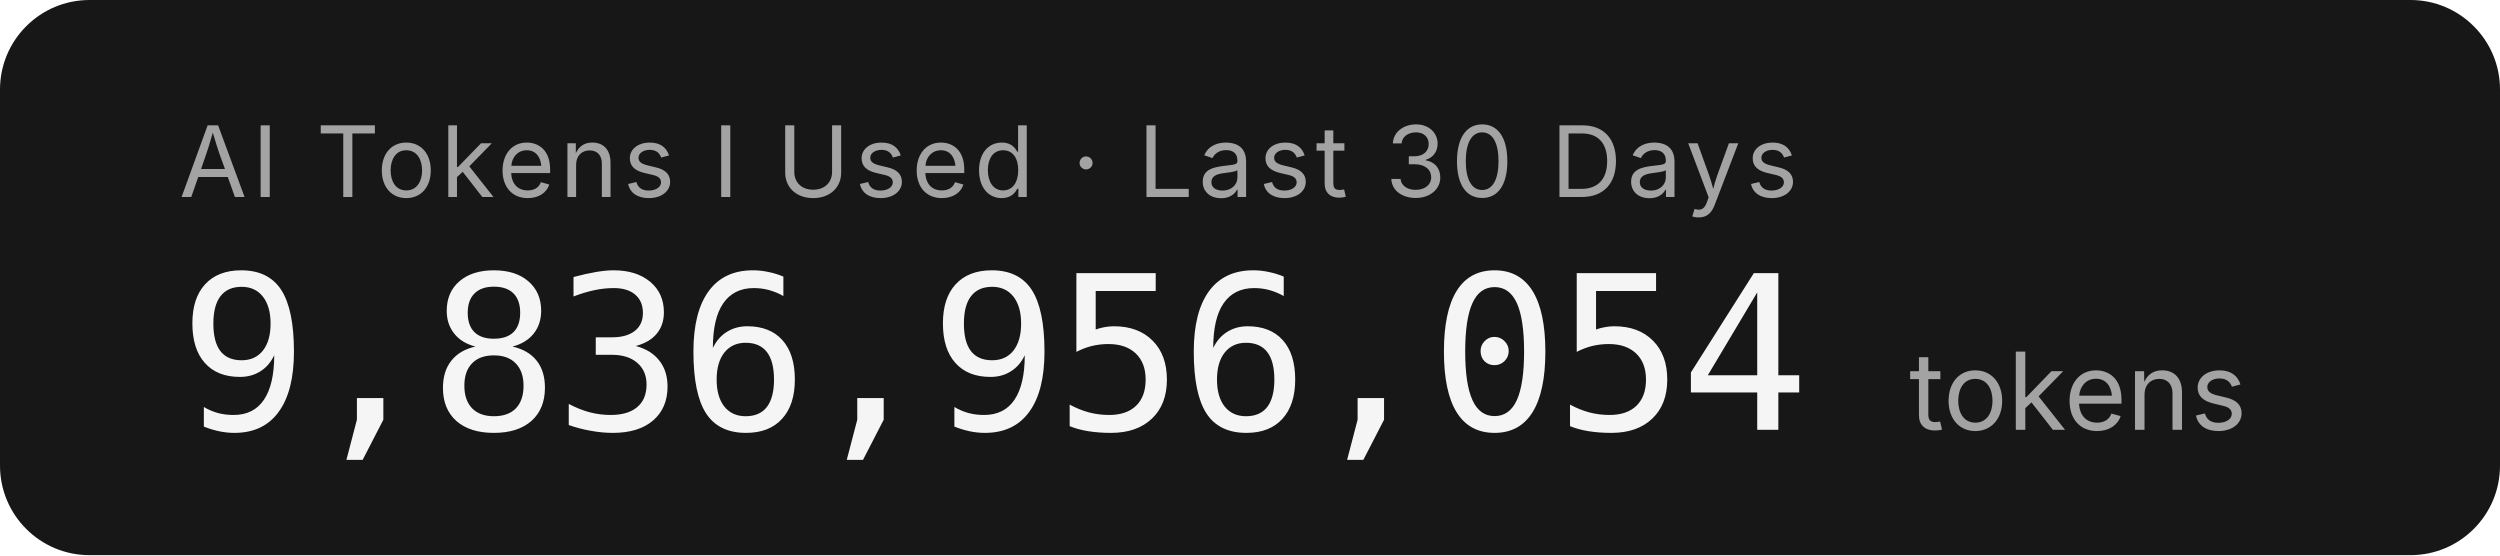
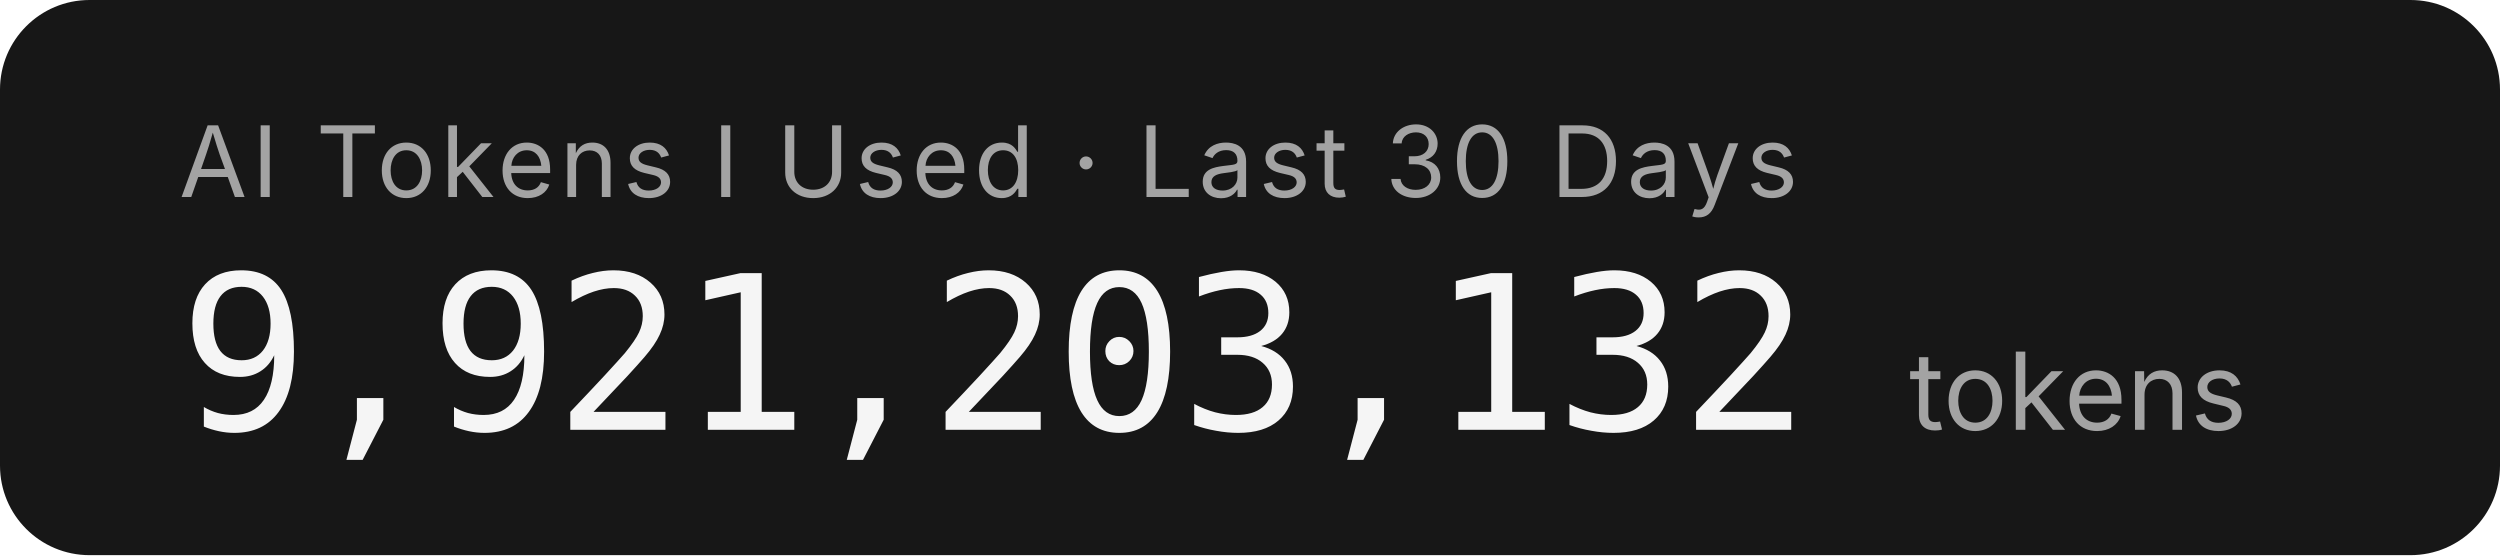
- <svg xmlns="http://www.w3.org/2000/svg" width="279.2" height="62" role="img" aria-label="AI Tokens I Used · Last 30 Days: 9,836,956,054 tokens">
+ <svg xmlns="http://www.w3.org/2000/svg" width="279.2" height="62" role="img" aria-label="AI Tokens I Used · Last 30 Days: 9,921,203,132 tokens">
  <rect width="279.2" height="62" rx="10" fill="#171717" />
  <g font-family="'Inter','SF Pro Display',-apple-system,'Segoe UI',sans-serif">
    <text x="20" y="22" fill="#a3a3a3" font-size="11" letter-spacing="0.05em">AI Tokens I Used · Last 30 Days</text>
-     <text x="20" y="48" fill="#f5f5f5" font-size="24" font-weight="300" font-family="'SF Mono','Cascadia Code','Consolas',monospace" letter-spacing="-0.02em">9,836,956,054</text>
+     <text x="20" y="48" fill="#f5f5f5" font-size="24" font-weight="300" font-family="'SF Mono','Cascadia Code','Consolas',monospace" letter-spacing="-0.02em">9,921,203,132</text>
    <text x="213.2" y="48" fill="#a3a3a3" font-size="12">tokens</text>
  </g>
</svg>
